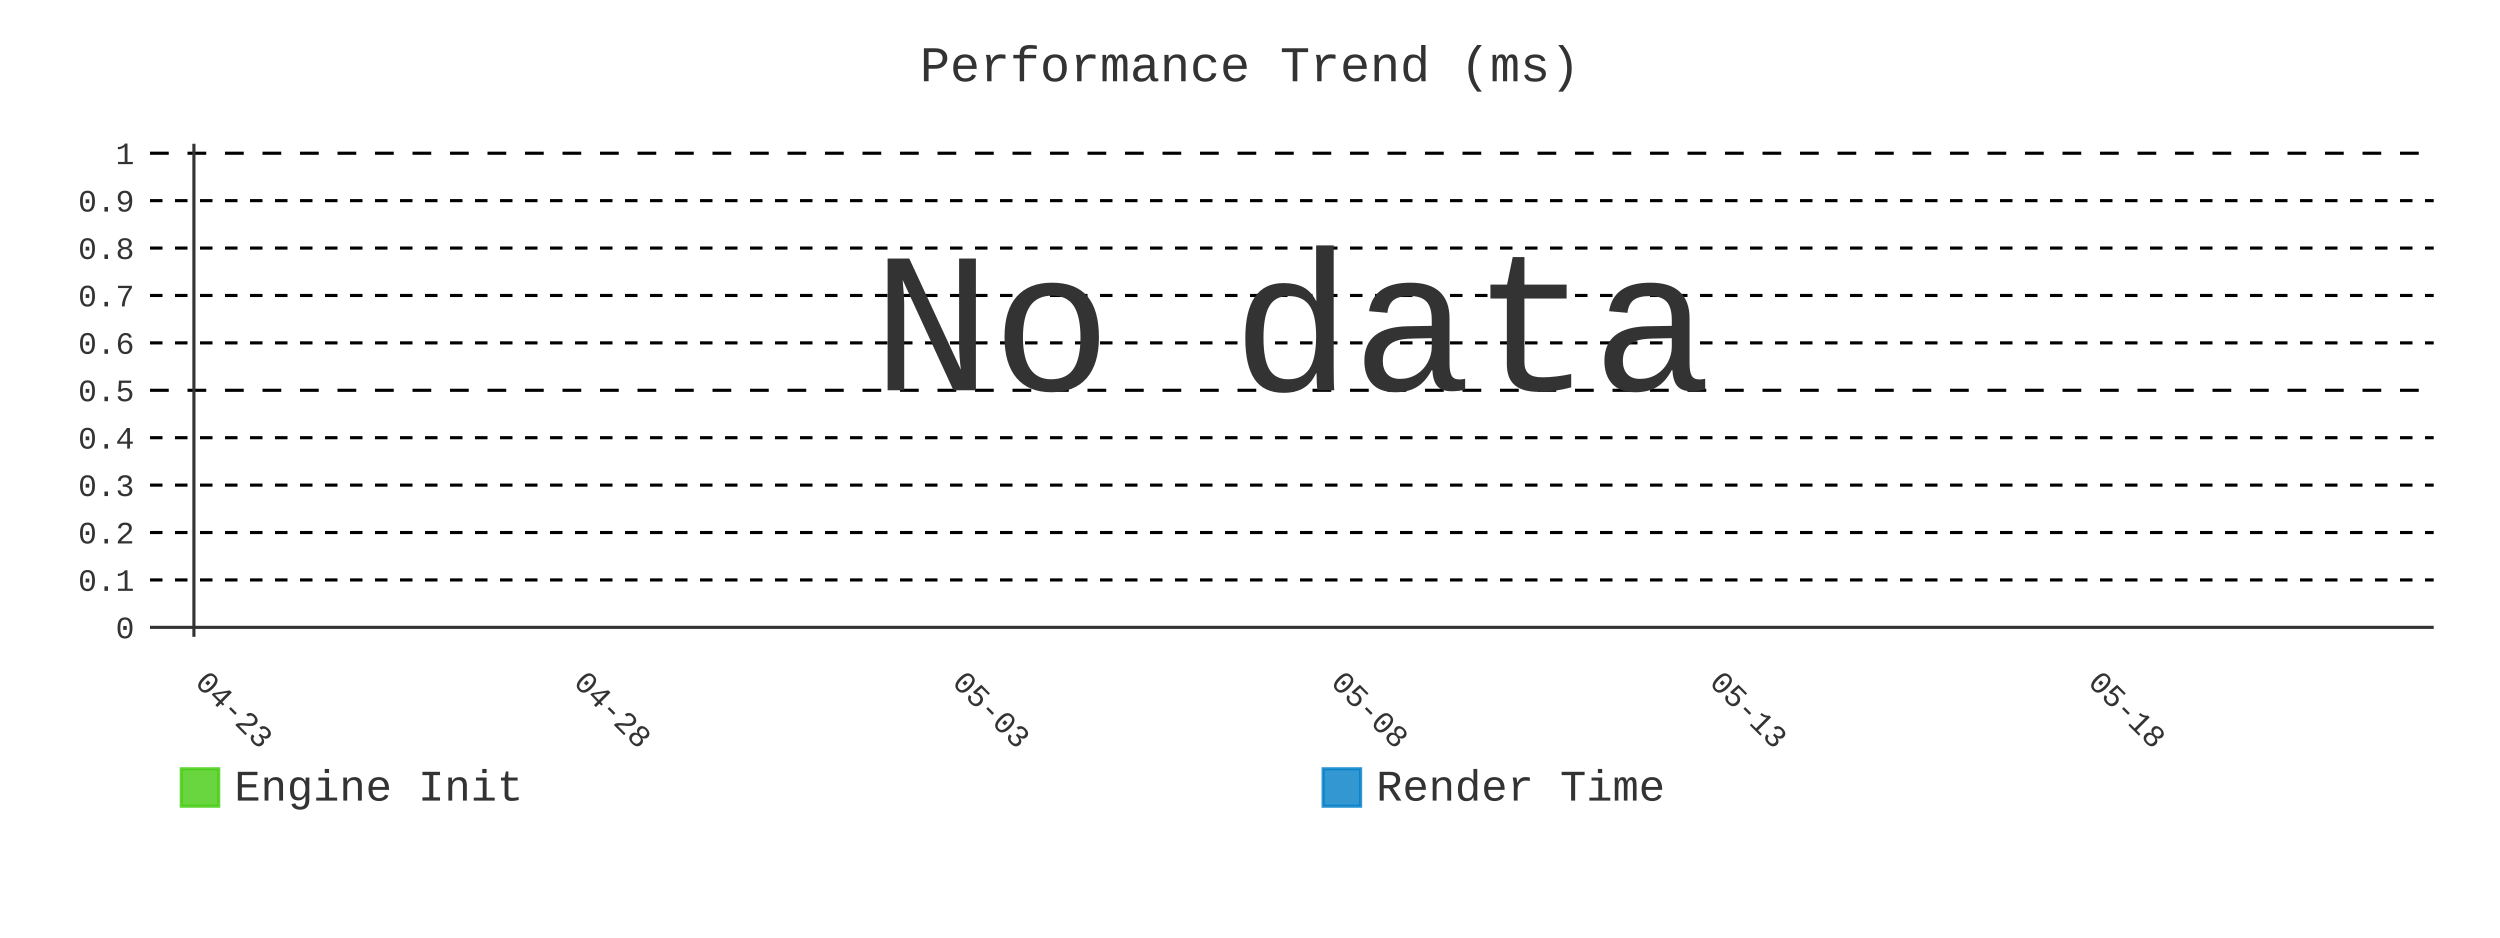
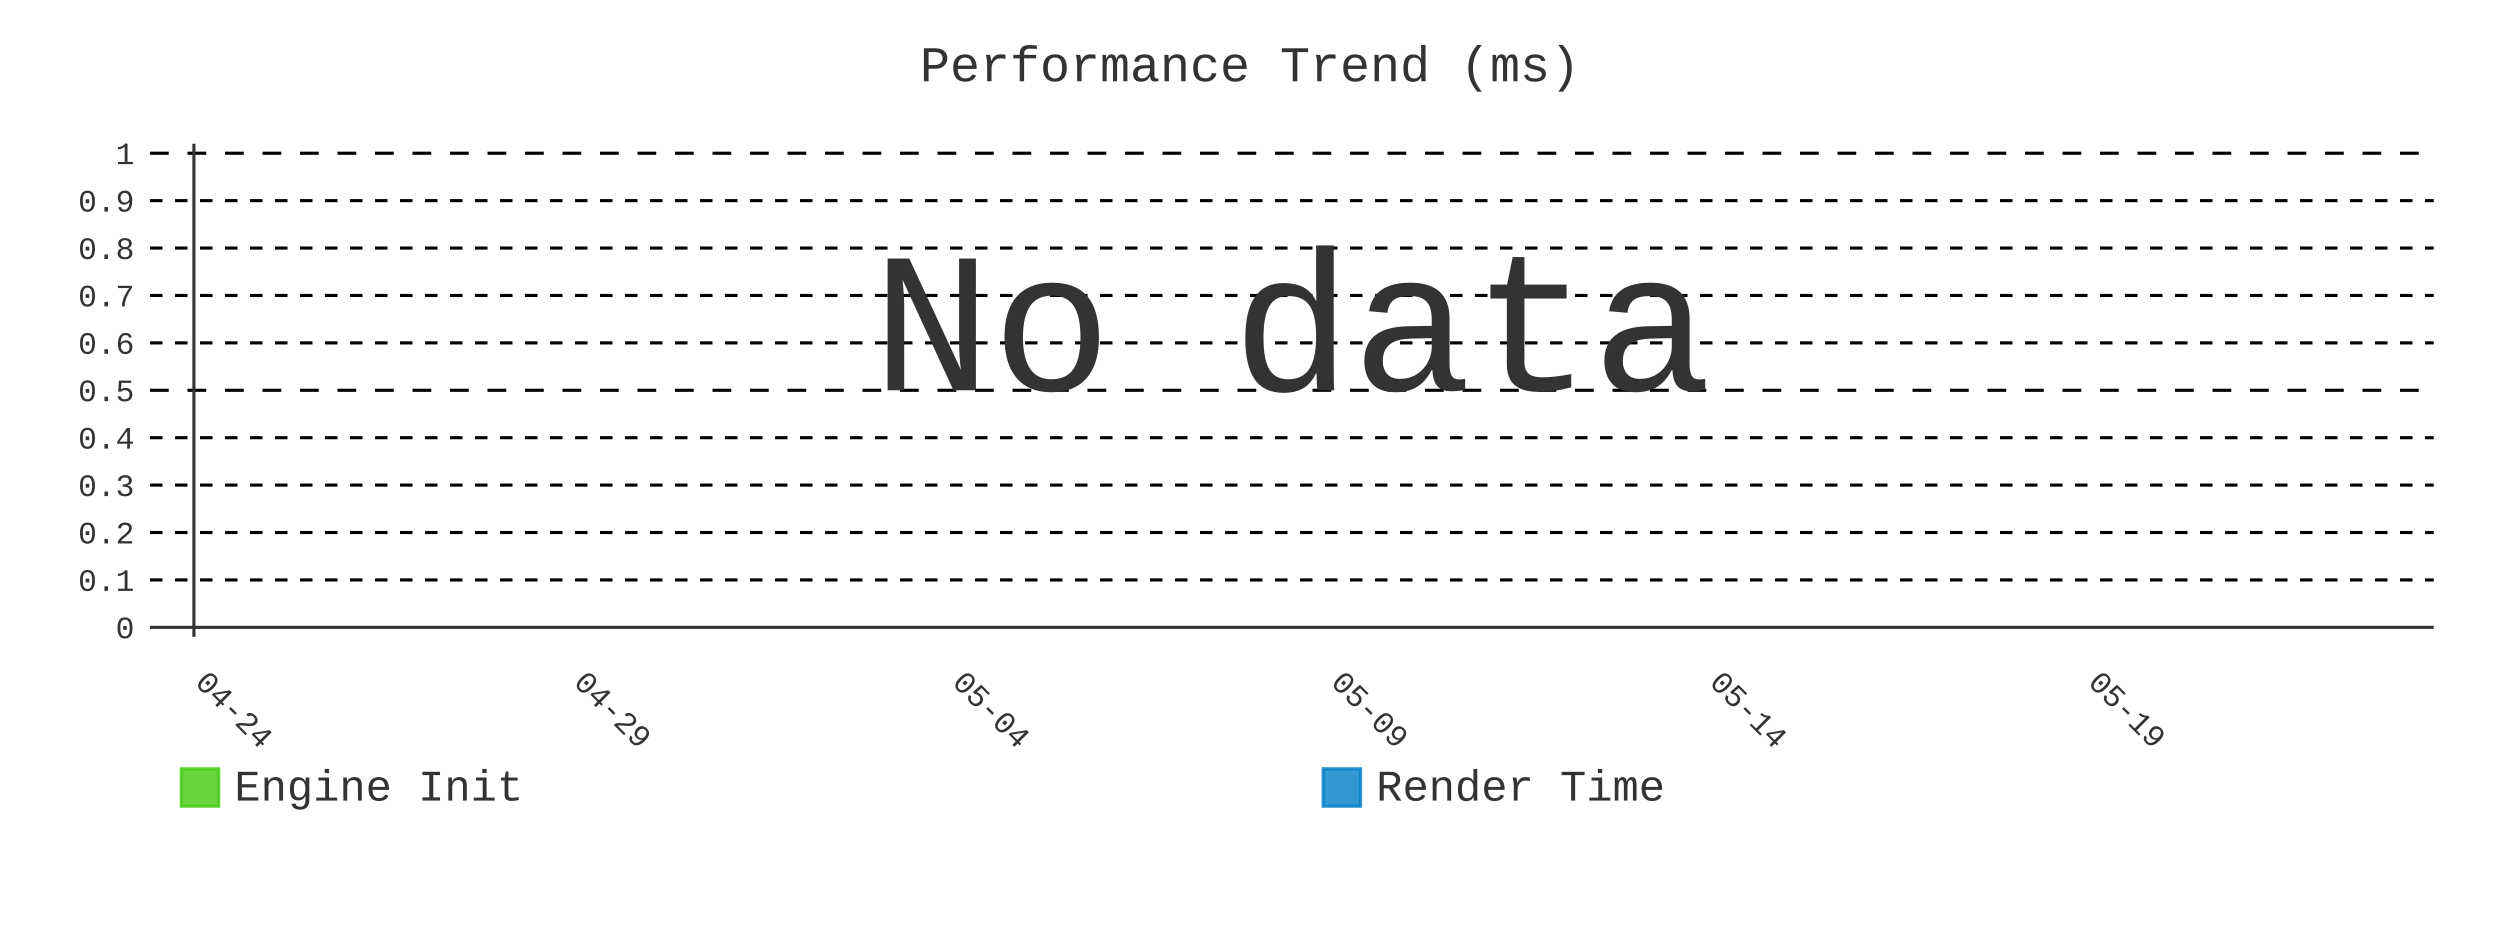
- <svg xmlns="http://www.w3.org/2000/svg" id="chart-3737cd74-85f3-47de-ad0b-c15ec5b3c649" class="pygal-chart" viewBox="0 0 800 300">
+ <svg xmlns="http://www.w3.org/2000/svg" id="chart-9fb56d7d-0b55-4b6b-bf83-00b572aa4904" class="pygal-chart" viewBox="0 0 800 300">
  <defs>
-     <style type="text/css">#chart-3737cd74-85f3-47de-ad0b-c15ec5b3c649{-webkit-user-select:none;-webkit-font-smoothing:antialiased;font-family:Consolas,"Liberation Mono",Menlo,Courier,monospace}#chart-3737cd74-85f3-47de-ad0b-c15ec5b3c649 .title{font-family:Consolas,"Liberation Mono",Menlo,Courier,monospace;font-size:16px}#chart-3737cd74-85f3-47de-ad0b-c15ec5b3c649 .legends .legend text{font-family:Consolas,"Liberation Mono",Menlo,Courier,monospace;font-size:14px}#chart-3737cd74-85f3-47de-ad0b-c15ec5b3c649 .axis text{font-family:Consolas,"Liberation Mono",Menlo,Courier,monospace;font-size:10px}#chart-3737cd74-85f3-47de-ad0b-c15ec5b3c649 .axis text.major{font-family:Consolas,"Liberation Mono",Menlo,Courier,monospace;font-size:10px}#chart-3737cd74-85f3-47de-ad0b-c15ec5b3c649 .text-overlay text.value{font-family:Consolas,"Liberation Mono",Menlo,Courier,monospace;font-size:16px}#chart-3737cd74-85f3-47de-ad0b-c15ec5b3c649 .text-overlay text.label{font-family:Consolas,"Liberation Mono",Menlo,Courier,monospace;font-size:10px}#chart-3737cd74-85f3-47de-ad0b-c15ec5b3c649 .tooltip{font-family:Consolas,"Liberation Mono",Menlo,Courier,monospace;font-size:14px}#chart-3737cd74-85f3-47de-ad0b-c15ec5b3c649 text.no_data{font-family:Consolas,"Liberation Mono",Menlo,Courier,monospace;font-size:64px}
- #chart-3737cd74-85f3-47de-ad0b-c15ec5b3c649{background-color:transparent}#chart-3737cd74-85f3-47de-ad0b-c15ec5b3c649 path,#chart-3737cd74-85f3-47de-ad0b-c15ec5b3c649 line,#chart-3737cd74-85f3-47de-ad0b-c15ec5b3c649 rect,#chart-3737cd74-85f3-47de-ad0b-c15ec5b3c649 circle{-webkit-transition:400ms;-moz-transition:400ms;transition:400ms}#chart-3737cd74-85f3-47de-ad0b-c15ec5b3c649 .graph &gt; .background{fill:transparent}#chart-3737cd74-85f3-47de-ad0b-c15ec5b3c649 .plot &gt; .background{fill:transparent}#chart-3737cd74-85f3-47de-ad0b-c15ec5b3c649 .graph{fill:#333}#chart-3737cd74-85f3-47de-ad0b-c15ec5b3c649 text.no_data{fill:#333}#chart-3737cd74-85f3-47de-ad0b-c15ec5b3c649 .title{fill:#333}#chart-3737cd74-85f3-47de-ad0b-c15ec5b3c649 .legends .legend text{fill:#333}#chart-3737cd74-85f3-47de-ad0b-c15ec5b3c649 .legends .legend:hover text{fill:#333}#chart-3737cd74-85f3-47de-ad0b-c15ec5b3c649 .axis .line{stroke:#333}#chart-3737cd74-85f3-47de-ad0b-c15ec5b3c649 .axis .guide.line{stroke:#666}#chart-3737cd74-85f3-47de-ad0b-c15ec5b3c649 .axis .major.line{stroke:#333}#chart-3737cd74-85f3-47de-ad0b-c15ec5b3c649 .axis text.major{fill:#333}#chart-3737cd74-85f3-47de-ad0b-c15ec5b3c649 .axis.y .guides:hover .guide.line,#chart-3737cd74-85f3-47de-ad0b-c15ec5b3c649 .line-graph .axis.x .guides:hover .guide.line,#chart-3737cd74-85f3-47de-ad0b-c15ec5b3c649 .stackedline-graph .axis.x .guides:hover .guide.line,#chart-3737cd74-85f3-47de-ad0b-c15ec5b3c649 .xy-graph .axis.x .guides:hover .guide.line{stroke:#333}#chart-3737cd74-85f3-47de-ad0b-c15ec5b3c649 .axis .guides:hover text{fill:#333}#chart-3737cd74-85f3-47de-ad0b-c15ec5b3c649 .reactive{fill-opacity:.8;stroke-opacity:.8;stroke-width:1}#chart-3737cd74-85f3-47de-ad0b-c15ec5b3c649 .ci{stroke:#333}#chart-3737cd74-85f3-47de-ad0b-c15ec5b3c649 .reactive.active,#chart-3737cd74-85f3-47de-ad0b-c15ec5b3c649 .active .reactive{fill-opacity:.9;stroke-opacity:.9;stroke-width:4}#chart-3737cd74-85f3-47de-ad0b-c15ec5b3c649 .ci .reactive.active{stroke-width:1.5}#chart-3737cd74-85f3-47de-ad0b-c15ec5b3c649 .series text{fill:#333}#chart-3737cd74-85f3-47de-ad0b-c15ec5b3c649 .tooltip rect{fill:transparent;stroke:#333;-webkit-transition:opacity 400ms;-moz-transition:opacity 400ms;transition:opacity 400ms}#chart-3737cd74-85f3-47de-ad0b-c15ec5b3c649 .tooltip .label{fill:#333}#chart-3737cd74-85f3-47de-ad0b-c15ec5b3c649 .tooltip .label{fill:#333}#chart-3737cd74-85f3-47de-ad0b-c15ec5b3c649 .tooltip .legend{font-size:.8em;fill:#666}#chart-3737cd74-85f3-47de-ad0b-c15ec5b3c649 .tooltip .x_label{font-size:.6em;fill:#333}#chart-3737cd74-85f3-47de-ad0b-c15ec5b3c649 .tooltip .xlink{font-size:.5em;text-decoration:underline}#chart-3737cd74-85f3-47de-ad0b-c15ec5b3c649 .tooltip .value{font-size:1.5em}#chart-3737cd74-85f3-47de-ad0b-c15ec5b3c649 .bound{font-size:.5em}#chart-3737cd74-85f3-47de-ad0b-c15ec5b3c649 .max-value{font-size:.75em;fill:#666}#chart-3737cd74-85f3-47de-ad0b-c15ec5b3c649 .map-element{fill:transparent;stroke:#666 !important}#chart-3737cd74-85f3-47de-ad0b-c15ec5b3c649 .map-element .reactive{fill-opacity:inherit;stroke-opacity:inherit}#chart-3737cd74-85f3-47de-ad0b-c15ec5b3c649 .color-0,#chart-3737cd74-85f3-47de-ad0b-c15ec5b3c649 .color-0 a:visited{stroke:#4c1;fill:#4c1}#chart-3737cd74-85f3-47de-ad0b-c15ec5b3c649 .color-1,#chart-3737cd74-85f3-47de-ad0b-c15ec5b3c649 .color-1 a:visited{stroke:#007ec6;fill:#007ec6}#chart-3737cd74-85f3-47de-ad0b-c15ec5b3c649 .text-overlay .color-0 text{fill:black}#chart-3737cd74-85f3-47de-ad0b-c15ec5b3c649 .text-overlay .color-1 text{fill:black}
- #chart-3737cd74-85f3-47de-ad0b-c15ec5b3c649 text.no_data{text-anchor:middle}#chart-3737cd74-85f3-47de-ad0b-c15ec5b3c649 .guide.line{fill:none}#chart-3737cd74-85f3-47de-ad0b-c15ec5b3c649 .centered{text-anchor:middle}#chart-3737cd74-85f3-47de-ad0b-c15ec5b3c649 .title{text-anchor:middle}#chart-3737cd74-85f3-47de-ad0b-c15ec5b3c649 .legends .legend text{fill-opacity:1}#chart-3737cd74-85f3-47de-ad0b-c15ec5b3c649 .axis.x text{text-anchor:middle}#chart-3737cd74-85f3-47de-ad0b-c15ec5b3c649 .axis.x:not(.web) text[transform]{text-anchor:start}#chart-3737cd74-85f3-47de-ad0b-c15ec5b3c649 .axis.x:not(.web) text[transform].backwards{text-anchor:end}#chart-3737cd74-85f3-47de-ad0b-c15ec5b3c649 .axis.y text{text-anchor:end}#chart-3737cd74-85f3-47de-ad0b-c15ec5b3c649 .axis.y text[transform].backwards{text-anchor:start}#chart-3737cd74-85f3-47de-ad0b-c15ec5b3c649 .axis.y2 text{text-anchor:start}#chart-3737cd74-85f3-47de-ad0b-c15ec5b3c649 .axis.y2 text[transform].backwards{text-anchor:end}#chart-3737cd74-85f3-47de-ad0b-c15ec5b3c649 .axis .guide.line{stroke-dasharray:4,4;stroke:black}#chart-3737cd74-85f3-47de-ad0b-c15ec5b3c649 .axis .major.guide.line{stroke-dasharray:6,6;stroke:black}#chart-3737cd74-85f3-47de-ad0b-c15ec5b3c649 .horizontal .axis.y .guide.line,#chart-3737cd74-85f3-47de-ad0b-c15ec5b3c649 .horizontal .axis.y2 .guide.line,#chart-3737cd74-85f3-47de-ad0b-c15ec5b3c649 .vertical .axis.x .guide.line{opacity:0}#chart-3737cd74-85f3-47de-ad0b-c15ec5b3c649 .horizontal .axis.always_show .guide.line,#chart-3737cd74-85f3-47de-ad0b-c15ec5b3c649 .vertical .axis.always_show .guide.line{opacity:1 !important}#chart-3737cd74-85f3-47de-ad0b-c15ec5b3c649 .axis.y .guides:hover .guide.line,#chart-3737cd74-85f3-47de-ad0b-c15ec5b3c649 .axis.y2 .guides:hover .guide.line,#chart-3737cd74-85f3-47de-ad0b-c15ec5b3c649 .axis.x .guides:hover .guide.line{opacity:1}#chart-3737cd74-85f3-47de-ad0b-c15ec5b3c649 .axis .guides:hover text{opacity:1}#chart-3737cd74-85f3-47de-ad0b-c15ec5b3c649 .nofill{fill:none}#chart-3737cd74-85f3-47de-ad0b-c15ec5b3c649 .subtle-fill{fill-opacity:.2}#chart-3737cd74-85f3-47de-ad0b-c15ec5b3c649 .dot{stroke-width:1px;fill-opacity:1;stroke-opacity:1}#chart-3737cd74-85f3-47de-ad0b-c15ec5b3c649 .dot.active{stroke-width:5px}#chart-3737cd74-85f3-47de-ad0b-c15ec5b3c649 .dot.negative{fill:transparent}#chart-3737cd74-85f3-47de-ad0b-c15ec5b3c649 text,#chart-3737cd74-85f3-47de-ad0b-c15ec5b3c649 tspan{stroke:none !important}#chart-3737cd74-85f3-47de-ad0b-c15ec5b3c649 .series text.active{opacity:1}#chart-3737cd74-85f3-47de-ad0b-c15ec5b3c649 .tooltip rect{fill-opacity:.95;stroke-width:.5}#chart-3737cd74-85f3-47de-ad0b-c15ec5b3c649 .tooltip text{fill-opacity:1}#chart-3737cd74-85f3-47de-ad0b-c15ec5b3c649 .showable{visibility:hidden}#chart-3737cd74-85f3-47de-ad0b-c15ec5b3c649 .showable.shown{visibility:visible}#chart-3737cd74-85f3-47de-ad0b-c15ec5b3c649 .gauge-background{fill:rgba(229,229,229,1);stroke:none}#chart-3737cd74-85f3-47de-ad0b-c15ec5b3c649 .bg-lines{stroke:transparent;stroke-width:2px}</style>
+     <style type="text/css">#chart-9fb56d7d-0b55-4b6b-bf83-00b572aa4904{-webkit-user-select:none;-webkit-font-smoothing:antialiased;font-family:Consolas,"Liberation Mono",Menlo,Courier,monospace}#chart-9fb56d7d-0b55-4b6b-bf83-00b572aa4904 .title{font-family:Consolas,"Liberation Mono",Menlo,Courier,monospace;font-size:16px}#chart-9fb56d7d-0b55-4b6b-bf83-00b572aa4904 .legends .legend text{font-family:Consolas,"Liberation Mono",Menlo,Courier,monospace;font-size:14px}#chart-9fb56d7d-0b55-4b6b-bf83-00b572aa4904 .axis text{font-family:Consolas,"Liberation Mono",Menlo,Courier,monospace;font-size:10px}#chart-9fb56d7d-0b55-4b6b-bf83-00b572aa4904 .axis text.major{font-family:Consolas,"Liberation Mono",Menlo,Courier,monospace;font-size:10px}#chart-9fb56d7d-0b55-4b6b-bf83-00b572aa4904 .text-overlay text.value{font-family:Consolas,"Liberation Mono",Menlo,Courier,monospace;font-size:16px}#chart-9fb56d7d-0b55-4b6b-bf83-00b572aa4904 .text-overlay text.label{font-family:Consolas,"Liberation Mono",Menlo,Courier,monospace;font-size:10px}#chart-9fb56d7d-0b55-4b6b-bf83-00b572aa4904 .tooltip{font-family:Consolas,"Liberation Mono",Menlo,Courier,monospace;font-size:14px}#chart-9fb56d7d-0b55-4b6b-bf83-00b572aa4904 text.no_data{font-family:Consolas,"Liberation Mono",Menlo,Courier,monospace;font-size:64px}
+ #chart-9fb56d7d-0b55-4b6b-bf83-00b572aa4904{background-color:transparent}#chart-9fb56d7d-0b55-4b6b-bf83-00b572aa4904 path,#chart-9fb56d7d-0b55-4b6b-bf83-00b572aa4904 line,#chart-9fb56d7d-0b55-4b6b-bf83-00b572aa4904 rect,#chart-9fb56d7d-0b55-4b6b-bf83-00b572aa4904 circle{-webkit-transition:400ms;-moz-transition:400ms;transition:400ms}#chart-9fb56d7d-0b55-4b6b-bf83-00b572aa4904 .graph &gt; .background{fill:transparent}#chart-9fb56d7d-0b55-4b6b-bf83-00b572aa4904 .plot &gt; .background{fill:transparent}#chart-9fb56d7d-0b55-4b6b-bf83-00b572aa4904 .graph{fill:#333}#chart-9fb56d7d-0b55-4b6b-bf83-00b572aa4904 text.no_data{fill:#333}#chart-9fb56d7d-0b55-4b6b-bf83-00b572aa4904 .title{fill:#333}#chart-9fb56d7d-0b55-4b6b-bf83-00b572aa4904 .legends .legend text{fill:#333}#chart-9fb56d7d-0b55-4b6b-bf83-00b572aa4904 .legends .legend:hover text{fill:#333}#chart-9fb56d7d-0b55-4b6b-bf83-00b572aa4904 .axis .line{stroke:#333}#chart-9fb56d7d-0b55-4b6b-bf83-00b572aa4904 .axis .guide.line{stroke:#666}#chart-9fb56d7d-0b55-4b6b-bf83-00b572aa4904 .axis .major.line{stroke:#333}#chart-9fb56d7d-0b55-4b6b-bf83-00b572aa4904 .axis text.major{fill:#333}#chart-9fb56d7d-0b55-4b6b-bf83-00b572aa4904 .axis.y .guides:hover .guide.line,#chart-9fb56d7d-0b55-4b6b-bf83-00b572aa4904 .line-graph .axis.x .guides:hover .guide.line,#chart-9fb56d7d-0b55-4b6b-bf83-00b572aa4904 .stackedline-graph .axis.x .guides:hover .guide.line,#chart-9fb56d7d-0b55-4b6b-bf83-00b572aa4904 .xy-graph .axis.x .guides:hover .guide.line{stroke:#333}#chart-9fb56d7d-0b55-4b6b-bf83-00b572aa4904 .axis .guides:hover text{fill:#333}#chart-9fb56d7d-0b55-4b6b-bf83-00b572aa4904 .reactive{fill-opacity:.8;stroke-opacity:.8;stroke-width:1}#chart-9fb56d7d-0b55-4b6b-bf83-00b572aa4904 .ci{stroke:#333}#chart-9fb56d7d-0b55-4b6b-bf83-00b572aa4904 .reactive.active,#chart-9fb56d7d-0b55-4b6b-bf83-00b572aa4904 .active .reactive{fill-opacity:.9;stroke-opacity:.9;stroke-width:4}#chart-9fb56d7d-0b55-4b6b-bf83-00b572aa4904 .ci .reactive.active{stroke-width:1.5}#chart-9fb56d7d-0b55-4b6b-bf83-00b572aa4904 .series text{fill:#333}#chart-9fb56d7d-0b55-4b6b-bf83-00b572aa4904 .tooltip rect{fill:transparent;stroke:#333;-webkit-transition:opacity 400ms;-moz-transition:opacity 400ms;transition:opacity 400ms}#chart-9fb56d7d-0b55-4b6b-bf83-00b572aa4904 .tooltip .label{fill:#333}#chart-9fb56d7d-0b55-4b6b-bf83-00b572aa4904 .tooltip .label{fill:#333}#chart-9fb56d7d-0b55-4b6b-bf83-00b572aa4904 .tooltip .legend{font-size:.8em;fill:#666}#chart-9fb56d7d-0b55-4b6b-bf83-00b572aa4904 .tooltip .x_label{font-size:.6em;fill:#333}#chart-9fb56d7d-0b55-4b6b-bf83-00b572aa4904 .tooltip .xlink{font-size:.5em;text-decoration:underline}#chart-9fb56d7d-0b55-4b6b-bf83-00b572aa4904 .tooltip .value{font-size:1.5em}#chart-9fb56d7d-0b55-4b6b-bf83-00b572aa4904 .bound{font-size:.5em}#chart-9fb56d7d-0b55-4b6b-bf83-00b572aa4904 .max-value{font-size:.75em;fill:#666}#chart-9fb56d7d-0b55-4b6b-bf83-00b572aa4904 .map-element{fill:transparent;stroke:#666 !important}#chart-9fb56d7d-0b55-4b6b-bf83-00b572aa4904 .map-element .reactive{fill-opacity:inherit;stroke-opacity:inherit}#chart-9fb56d7d-0b55-4b6b-bf83-00b572aa4904 .color-0,#chart-9fb56d7d-0b55-4b6b-bf83-00b572aa4904 .color-0 a:visited{stroke:#4c1;fill:#4c1}#chart-9fb56d7d-0b55-4b6b-bf83-00b572aa4904 .color-1,#chart-9fb56d7d-0b55-4b6b-bf83-00b572aa4904 .color-1 a:visited{stroke:#007ec6;fill:#007ec6}#chart-9fb56d7d-0b55-4b6b-bf83-00b572aa4904 .text-overlay .color-0 text{fill:black}#chart-9fb56d7d-0b55-4b6b-bf83-00b572aa4904 .text-overlay .color-1 text{fill:black}
+ #chart-9fb56d7d-0b55-4b6b-bf83-00b572aa4904 text.no_data{text-anchor:middle}#chart-9fb56d7d-0b55-4b6b-bf83-00b572aa4904 .guide.line{fill:none}#chart-9fb56d7d-0b55-4b6b-bf83-00b572aa4904 .centered{text-anchor:middle}#chart-9fb56d7d-0b55-4b6b-bf83-00b572aa4904 .title{text-anchor:middle}#chart-9fb56d7d-0b55-4b6b-bf83-00b572aa4904 .legends .legend text{fill-opacity:1}#chart-9fb56d7d-0b55-4b6b-bf83-00b572aa4904 .axis.x text{text-anchor:middle}#chart-9fb56d7d-0b55-4b6b-bf83-00b572aa4904 .axis.x:not(.web) text[transform]{text-anchor:start}#chart-9fb56d7d-0b55-4b6b-bf83-00b572aa4904 .axis.x:not(.web) text[transform].backwards{text-anchor:end}#chart-9fb56d7d-0b55-4b6b-bf83-00b572aa4904 .axis.y text{text-anchor:end}#chart-9fb56d7d-0b55-4b6b-bf83-00b572aa4904 .axis.y text[transform].backwards{text-anchor:start}#chart-9fb56d7d-0b55-4b6b-bf83-00b572aa4904 .axis.y2 text{text-anchor:start}#chart-9fb56d7d-0b55-4b6b-bf83-00b572aa4904 .axis.y2 text[transform].backwards{text-anchor:end}#chart-9fb56d7d-0b55-4b6b-bf83-00b572aa4904 .axis .guide.line{stroke-dasharray:4,4;stroke:black}#chart-9fb56d7d-0b55-4b6b-bf83-00b572aa4904 .axis .major.guide.line{stroke-dasharray:6,6;stroke:black}#chart-9fb56d7d-0b55-4b6b-bf83-00b572aa4904 .horizontal .axis.y .guide.line,#chart-9fb56d7d-0b55-4b6b-bf83-00b572aa4904 .horizontal .axis.y2 .guide.line,#chart-9fb56d7d-0b55-4b6b-bf83-00b572aa4904 .vertical .axis.x .guide.line{opacity:0}#chart-9fb56d7d-0b55-4b6b-bf83-00b572aa4904 .horizontal .axis.always_show .guide.line,#chart-9fb56d7d-0b55-4b6b-bf83-00b572aa4904 .vertical .axis.always_show .guide.line{opacity:1 !important}#chart-9fb56d7d-0b55-4b6b-bf83-00b572aa4904 .axis.y .guides:hover .guide.line,#chart-9fb56d7d-0b55-4b6b-bf83-00b572aa4904 .axis.y2 .guides:hover .guide.line,#chart-9fb56d7d-0b55-4b6b-bf83-00b572aa4904 .axis.x .guides:hover .guide.line{opacity:1}#chart-9fb56d7d-0b55-4b6b-bf83-00b572aa4904 .axis .guides:hover text{opacity:1}#chart-9fb56d7d-0b55-4b6b-bf83-00b572aa4904 .nofill{fill:none}#chart-9fb56d7d-0b55-4b6b-bf83-00b572aa4904 .subtle-fill{fill-opacity:.2}#chart-9fb56d7d-0b55-4b6b-bf83-00b572aa4904 .dot{stroke-width:1px;fill-opacity:1;stroke-opacity:1}#chart-9fb56d7d-0b55-4b6b-bf83-00b572aa4904 .dot.active{stroke-width:5px}#chart-9fb56d7d-0b55-4b6b-bf83-00b572aa4904 .dot.negative{fill:transparent}#chart-9fb56d7d-0b55-4b6b-bf83-00b572aa4904 text,#chart-9fb56d7d-0b55-4b6b-bf83-00b572aa4904 tspan{stroke:none !important}#chart-9fb56d7d-0b55-4b6b-bf83-00b572aa4904 .series text.active{opacity:1}#chart-9fb56d7d-0b55-4b6b-bf83-00b572aa4904 .tooltip rect{fill-opacity:.95;stroke-width:.5}#chart-9fb56d7d-0b55-4b6b-bf83-00b572aa4904 .tooltip text{fill-opacity:1}#chart-9fb56d7d-0b55-4b6b-bf83-00b572aa4904 .showable{visibility:hidden}#chart-9fb56d7d-0b55-4b6b-bf83-00b572aa4904 .showable.shown{visibility:visible}#chart-9fb56d7d-0b55-4b6b-bf83-00b572aa4904 .gauge-background{fill:rgba(229,229,229,1);stroke:none}#chart-9fb56d7d-0b55-4b6b-bf83-00b572aa4904 .bg-lines{stroke:transparent;stroke-width:2px}</style>
  </defs>
  <g class="graph line-graph vertical">
    <rect x="0" y="0" width="800" height="300" class="background" />
    <g transform="translate(48, 46)" class="plot">
      <rect x="0" y="0" width="730.787" height="157.787" class="background" />
      <g class="axis y always_show">
        <g class="guides">
          <path d="M0 154.752 h730.787" class="axis major line" />
          <text x="-5" y="158.252" class="major">0</text>
        </g>
        <g class="guides">
          <path d="M0 139.581 h730.787" class="guide line" />
          <text x="-5" y="143.081" class="">0.1</text>
        </g>
        <g class="guides">
          <path d="M0 124.409 h730.787" class="guide line" />
          <text x="-5" y="127.909" class="">0.2</text>
        </g>
        <g class="guides">
          <path d="M0 109.237 h730.787" class="guide line" />
          <text x="-5" y="112.737" class="">0.3</text>
        </g>
        <g class="guides">
          <path d="M0 94.065 h730.787" class="guide line" />
          <text x="-5" y="97.565" class="">0.4</text>
        </g>
        <g class="guides">
          <path d="M0 78.893 h730.787" class="major guide line" />
          <text x="-5" y="82.393" class="major">0.5</text>
        </g>
        <g class="guides">
          <path d="M0 63.722 h730.787" class="guide line" />
          <text x="-5" y="67.222" class="">0.6</text>
        </g>
        <g class="guides">
          <path d="M0 48.55 h730.787" class="guide line" />
          <text x="-5" y="52.05" class="">0.7</text>
        </g>
        <g class="guides">
          <path d="M0 33.378 h730.787" class="guide line" />
          <text x="-5" y="36.878" class="">0.8</text>
        </g>
        <g class="guides">
          <path d="M0 18.206 h730.787" class="guide line" />
          <text x="-5" y="21.706" class="">0.9</text>
        </g>
        <g class="guides">
          <path d="M0 3.034 h730.787" class="major guide line" />
          <text x="-5" y="6.534" class="major">1</text>
        </g>
      </g>
      <g class="axis x">
        <g class="guides">
          <path d="M14.054 0 v157.787" class="major line" />
-           <text x="14.054" y="172.787" class="major" transform="rotate(45 14.05359 172.7868)">04-23</text>
+           <text x="14.054" y="172.787" class="major" transform="rotate(45 14.05359 172.7868)">04-24</text>
        </g>
        <g class="guides">
          <path d="M135.205 0 v157.787" class="major guide line" />
-           <text x="135.205" y="172.787" class="major" transform="rotate(45 135.2052 172.7868)">04-28</text>
+           <text x="135.205" y="172.787" class="major" transform="rotate(45 135.2052 172.7868)">04-29</text>
        </g>
        <g class="guides">
          <path d="M256.357 0 v157.787" class="major guide line" />
-           <text x="256.357" y="172.787" class="major" transform="rotate(45 256.3569 172.7868)">05-03</text>
+           <text x="256.357" y="172.787" class="major" transform="rotate(45 256.3569 172.7868)">05-04</text>
        </g>
        <g class="guides">
          <path d="M377.509 0 v157.787" class="major guide line" />
-           <text x="377.509" y="172.787" class="major" transform="rotate(45 377.5086 172.7868)">05-08</text>
+           <text x="377.509" y="172.787" class="major" transform="rotate(45 377.5086 172.7868)">05-09</text>
        </g>
        <g class="guides">
          <path d="M498.66 0 v157.787" class="major guide line" />
-           <text x="498.66" y="172.787" class="major" transform="rotate(45 498.6602 172.7868)">05-13</text>
+           <text x="498.66" y="172.787" class="major" transform="rotate(45 498.6602 172.7868)">05-14</text>
        </g>
        <g class="guides">
          <path d="M619.812 0 v157.787" class="major guide line" />
-           <text x="619.812" y="172.787" class="major" transform="rotate(45 619.8119 172.7868)">05-18</text>
+           <text x="619.812" y="172.787" class="major" transform="rotate(45 619.8119 172.7868)">05-19</text>
        </g>
      </g>
    </g>
    <g class="titles">
      <text x="400.0" y="26" class="title plot_title">Performance Trend (ms)</text>
    </g>
    <g transform="translate(48, 46)" class="plot overlay" />
    <g transform="translate(48, 46)" class="plot text-overlay">
      <text x="365.393" y="78.893" class="no_data">No data</text>
    </g>
    <g transform="translate(48, 46)" class="plot tooltip-overlay">
      <g transform="translate(0 0)" style="opacity: 0" class="tooltip">
        <rect rx="0" ry="0" width="0" height="0" class="tooltip-box" />
        <g class="text" />
      </g>
    </g>
    <g transform="translate(58, 245)" class="legends">
      <g id="activate-serie-0" class="legend reactive activate-serie">
        <rect x="0.0" y="1.0" width="12" height="12" class="color-0 reactive" />
        <text x="17.0" y="11.2">Engine Init</text>
      </g>
      <g id="activate-serie-1" class="legend reactive activate-serie">
        <rect x="365.393" y="1.0" width="12" height="12" class="color-1 reactive" />
        <text x="382.393" y="11.2">Render Time</text>
      </g>
    </g>
  </g>
</svg>
